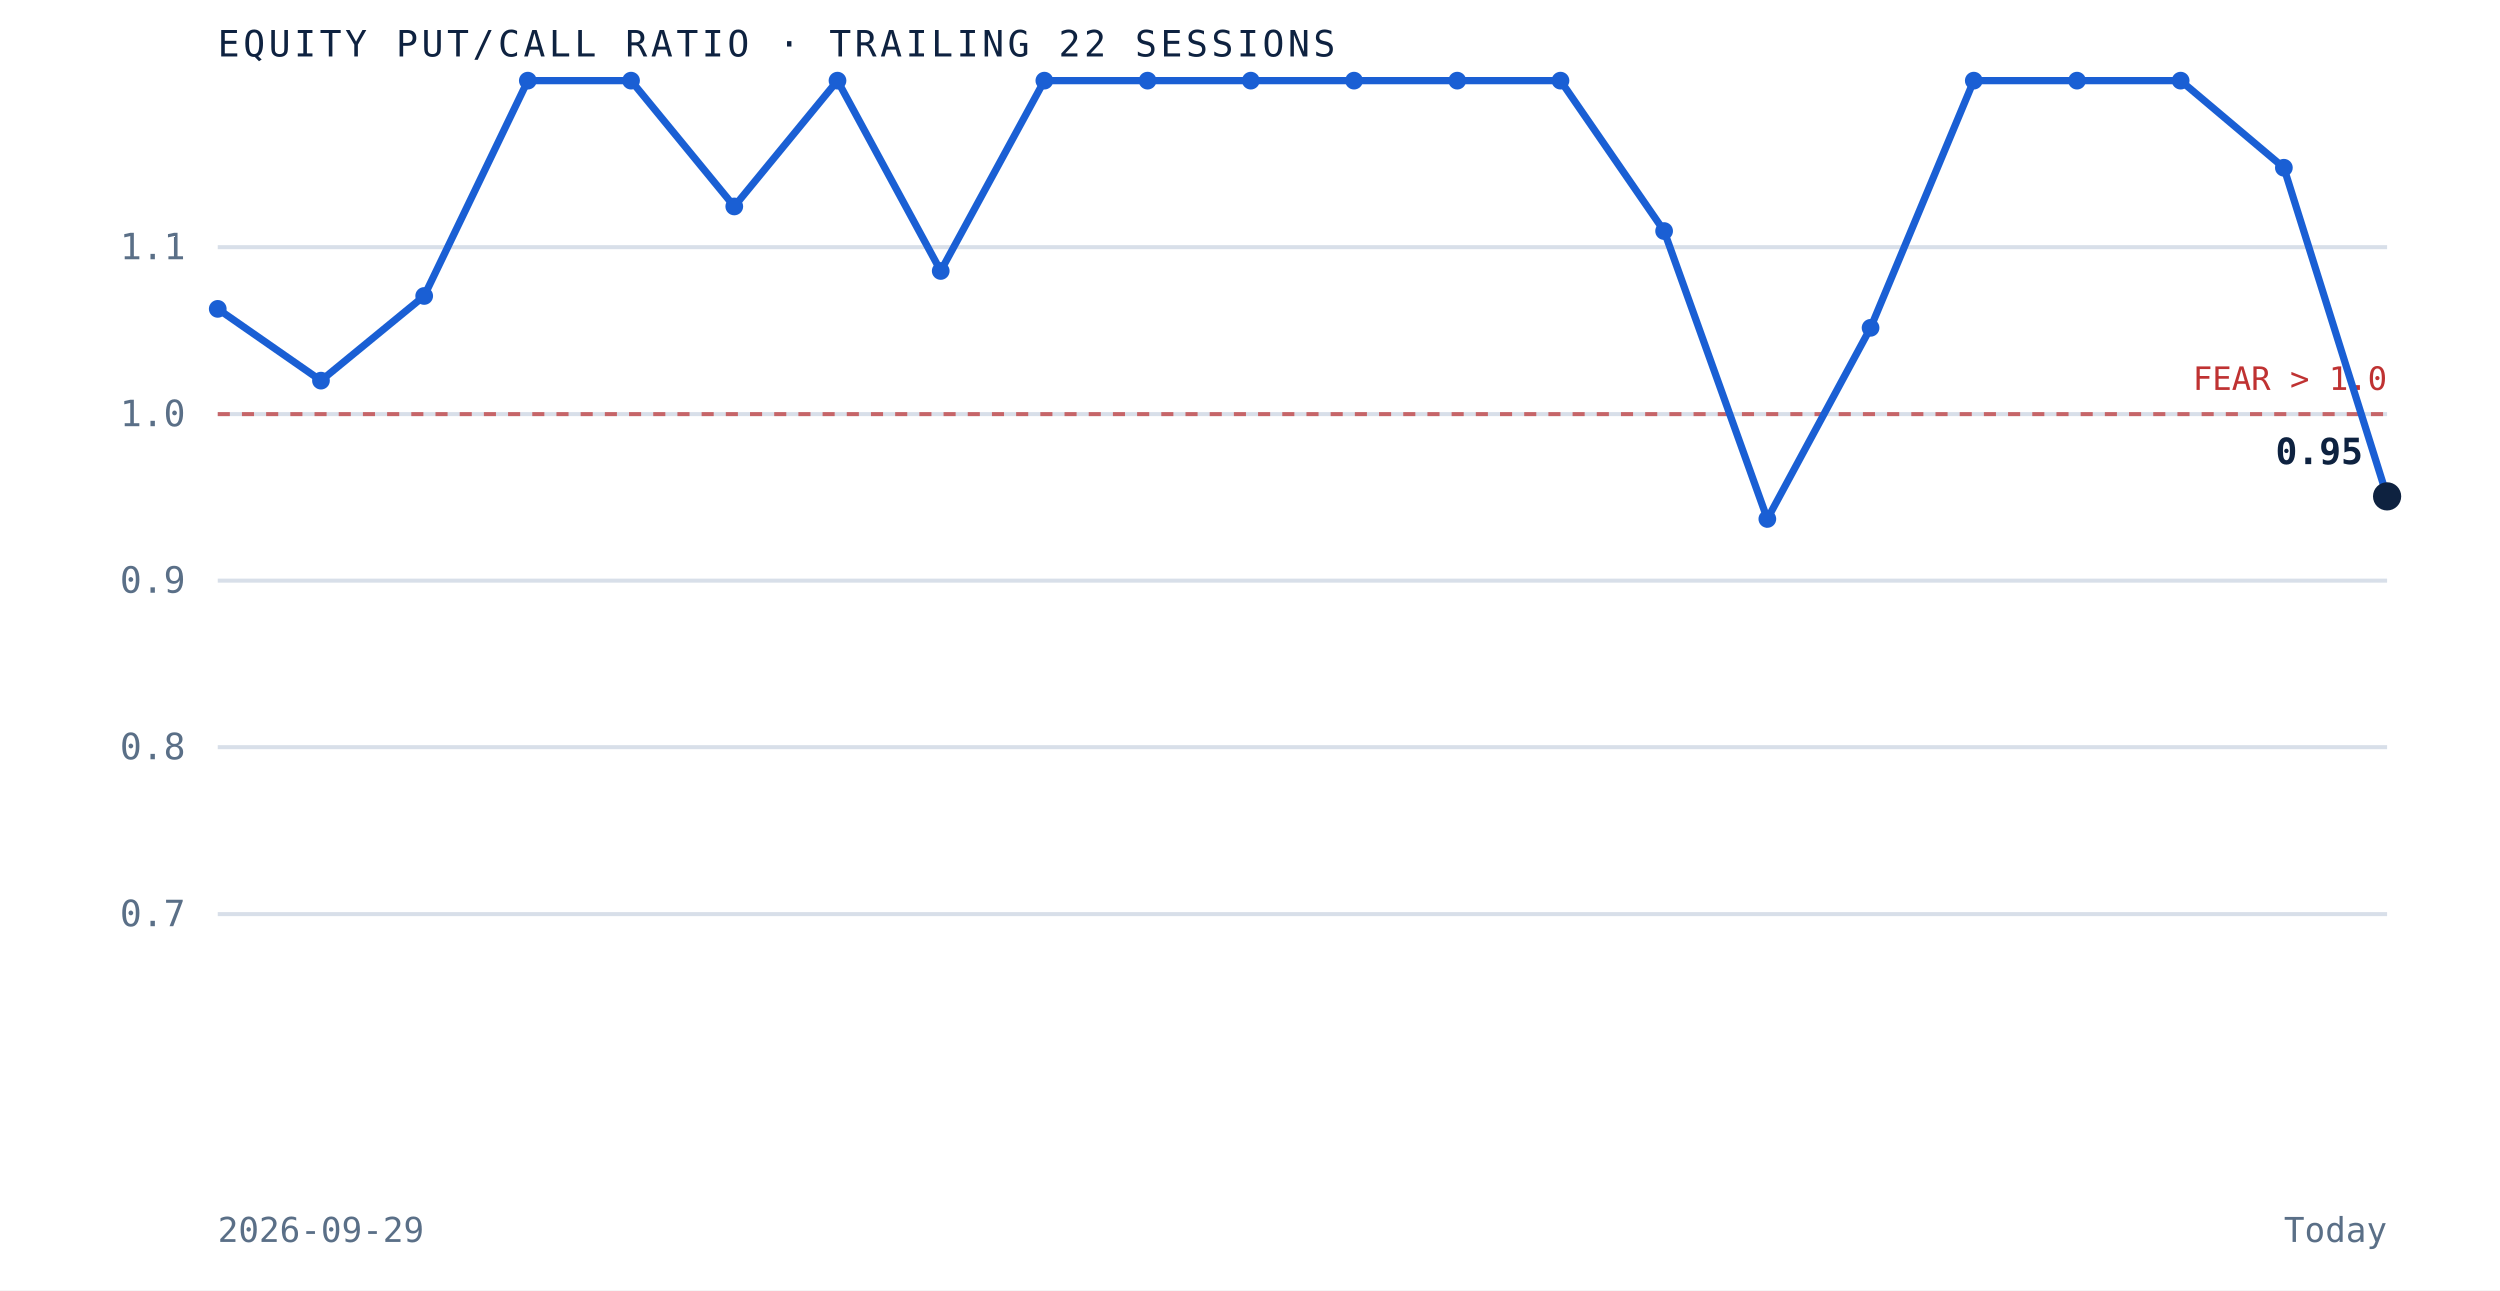
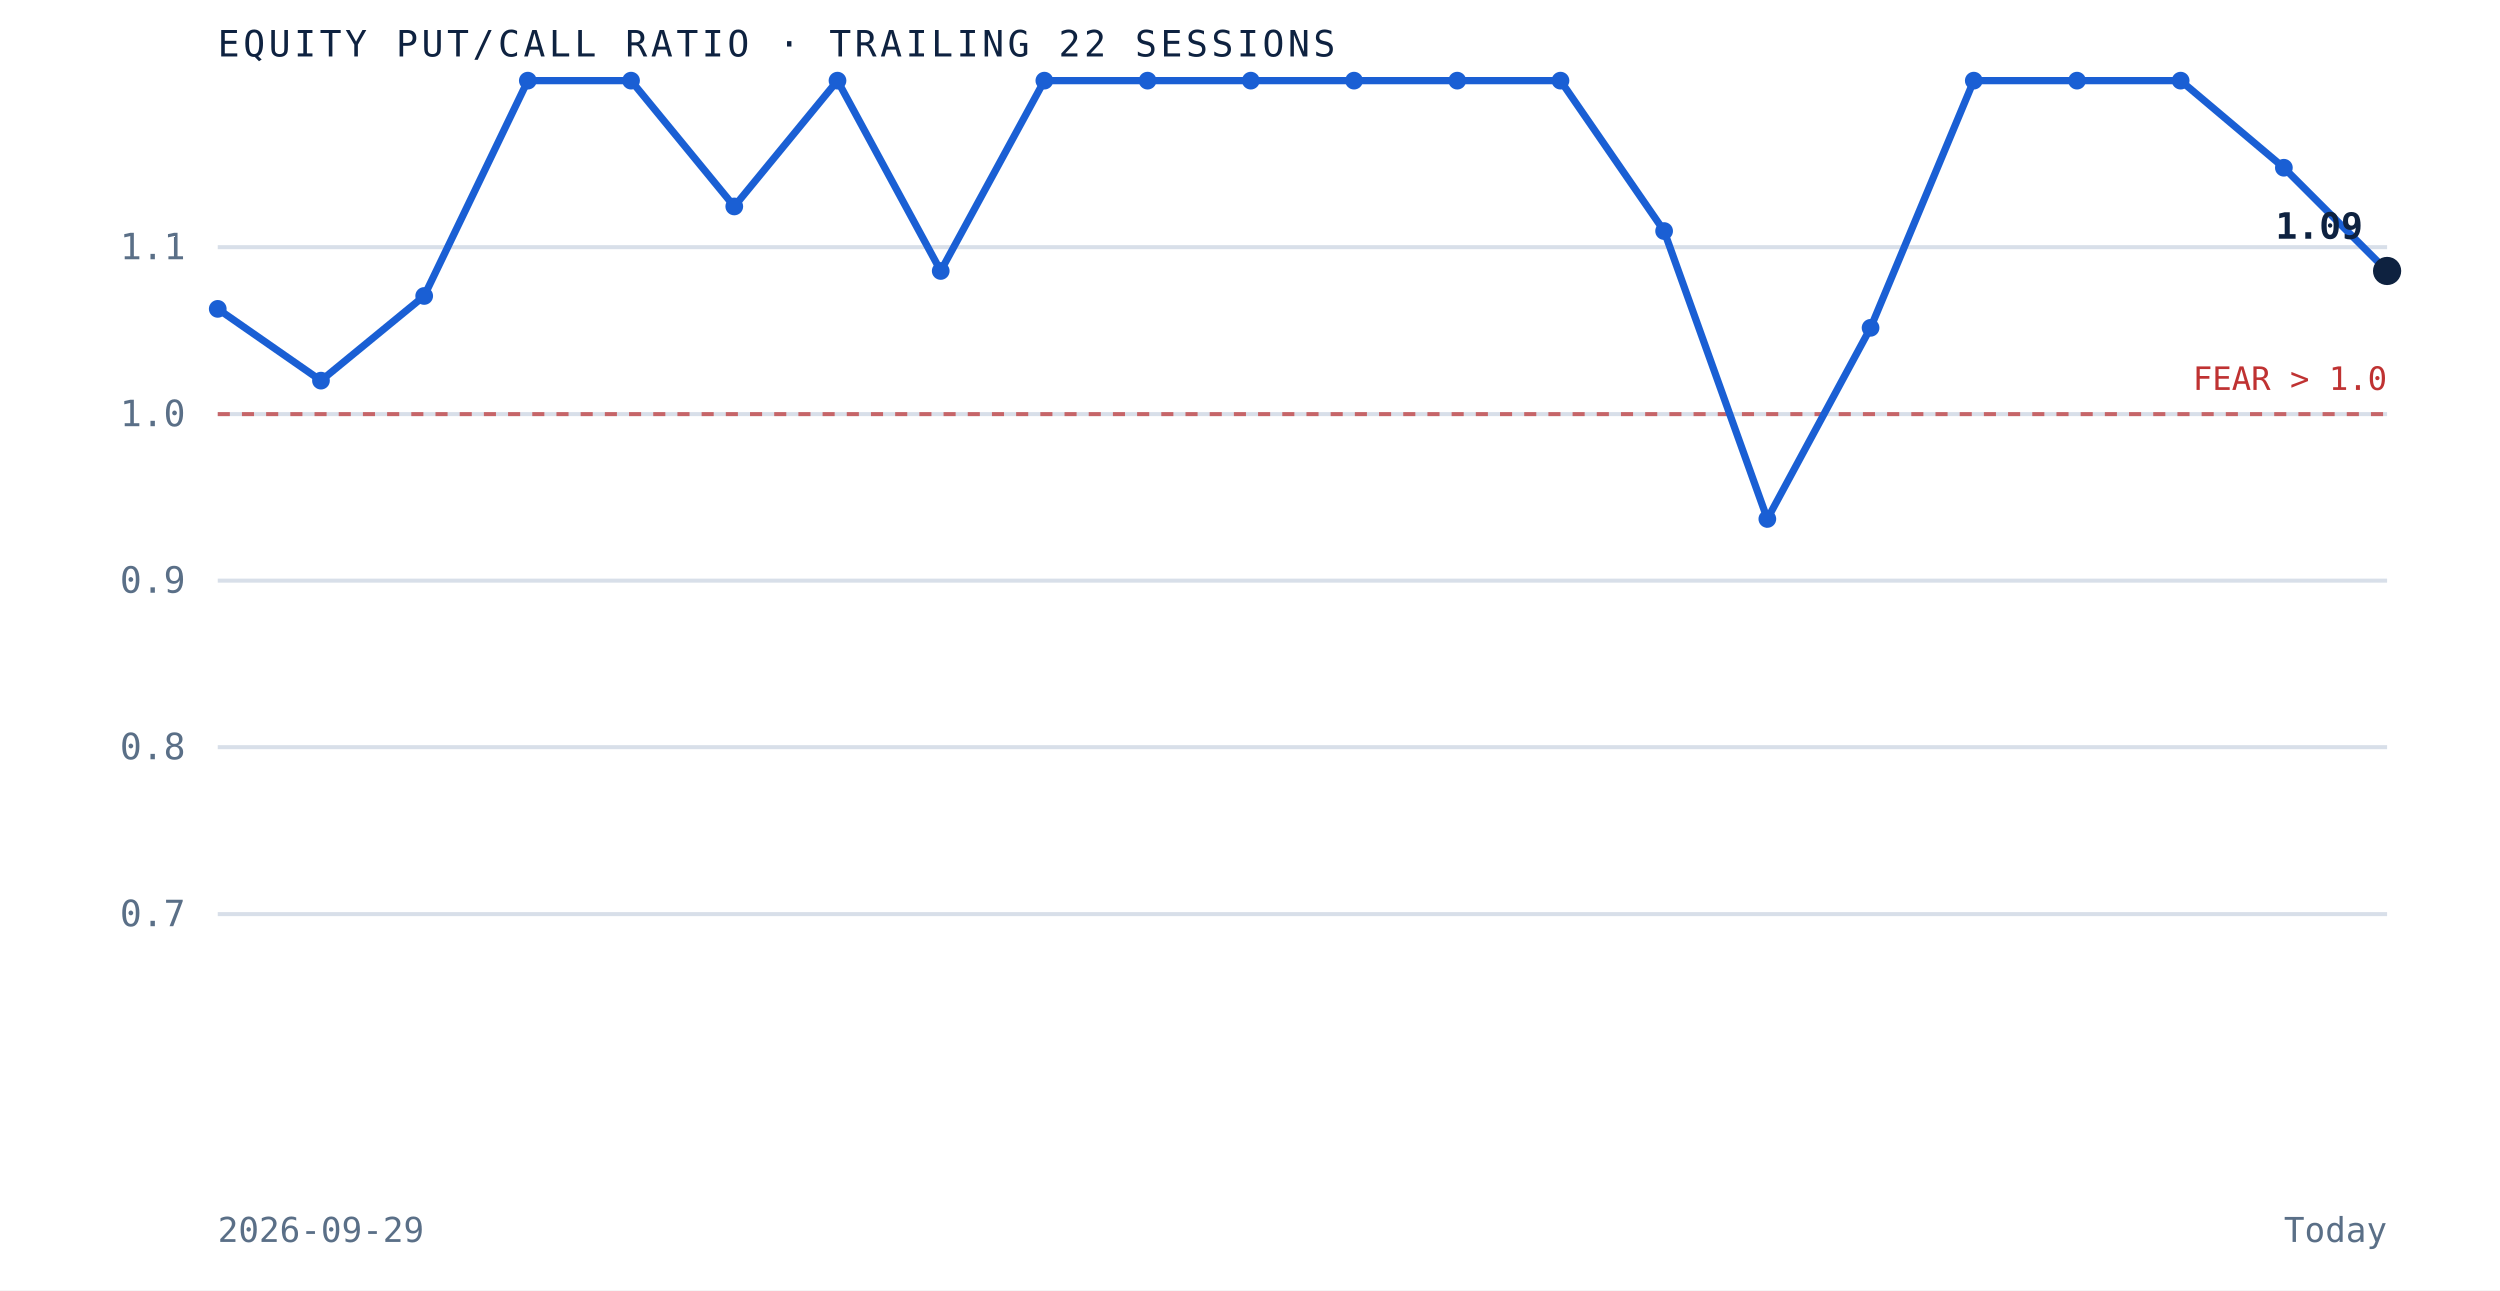
<svg xmlns="http://www.w3.org/2000/svg" viewBox="0 0 620 320" role="img" aria-label="Equity put to call ratio over the trailing 22 sessions" preserveAspectRatio="xMidYMid meet" style="width:100%;height:auto;display:block">
  <rect x="0" y="0" width="620" height="320" fill="white" />
  <line x1="54" y1="226.7" x2="592" y2="226.7" stroke="#d8dfe9" stroke-width="1" />
  <text x="46" y="229.7" text-anchor="end" font-family="'JetBrains Mono', monospace" font-size="9" fill="#5a6f87">0.7</text>
  <line x1="54" y1="185.3" x2="592" y2="185.3" stroke="#d8dfe9" stroke-width="1" />
  <text x="46" y="188.3" text-anchor="end" font-family="'JetBrains Mono', monospace" font-size="9" fill="#5a6f87">0.8</text>
  <line x1="54" y1="144.0" x2="592" y2="144.0" stroke="#d8dfe9" stroke-width="1" />
  <text x="46" y="147.0" text-anchor="end" font-family="'JetBrains Mono', monospace" font-size="9" fill="#5a6f87">0.9</text>
  <line x1="54" y1="102.7" x2="592" y2="102.7" stroke="#d8dfe9" stroke-width="1" />
  <text x="46" y="105.7" text-anchor="end" font-family="'JetBrains Mono', monospace" font-size="9" fill="#5a6f87">1.0</text>
  <line x1="54" y1="61.3" x2="592" y2="61.3" stroke="#d8dfe9" stroke-width="1" />
  <text x="46" y="64.3" text-anchor="end" font-family="'JetBrains Mono', monospace" font-size="9" fill="#5a6f87">1.1</text>
  <line x1="54" y1="102.7" x2="592" y2="102.7" stroke="#bf3232" stroke-width="1" stroke-dasharray="3 3" opacity="0.7" />
  <text x="592" y="96.7" text-anchor="end" font-family="'JetBrains Mono', monospace" font-size="8" fill="#bf3232">FEAR &gt; 1.0</text>
-   <path d="M 54.0 76.6 L 79.6 94.4 L 105.2 73.4 L 130.9 20.0 L 156.5 20.0 L 182.1 51.2 L 207.7 20.0 L 233.3 67.2 L 259.0 20.0 L 284.6 20.0 L 310.2 20.0 L 335.8 20.0 L 361.4 20.0 L 387.0 20.0 L 412.7 57.3 L 438.3 128.7 L 463.9 81.3 L 489.5 20.0 L 515.1 20.0 L 540.8 20.0 L 566.4 41.6 L 592.0 123.1" fill="none" stroke="#1a5fd4" stroke-width="1.8" />
+   <path d="M 54.0 76.6 L 79.6 94.4 L 105.2 73.4 L 130.9 20.0 L 156.5 20.0 L 182.1 51.2 L 207.7 20.0 L 233.3 67.2 L 259.0 20.0 L 284.6 20.0 L 310.2 20.0 L 335.8 20.0 L 361.4 20.0 L 387.0 20.0 L 412.7 57.3 L 438.3 128.7 L 463.9 81.3 L 489.5 20.0 L 515.1 20.0 L 540.8 20.0 L 566.4 41.6 L 592.0 67.2" fill="none" stroke="#1a5fd4" stroke-width="1.8" />
  <circle cx="54.0" cy="76.6" r="2.2" fill="#1a5fd4" />
  <circle cx="79.6" cy="94.4" r="2.2" fill="#1a5fd4" />
  <circle cx="105.2" cy="73.4" r="2.2" fill="#1a5fd4" />
  <circle cx="130.9" cy="20.0" r="2.2" fill="#1a5fd4" />
  <circle cx="156.5" cy="20.0" r="2.2" fill="#1a5fd4" />
  <circle cx="182.1" cy="51.2" r="2.2" fill="#1a5fd4" />
  <circle cx="207.7" cy="20.0" r="2.2" fill="#1a5fd4" />
  <circle cx="233.3" cy="67.2" r="2.2" fill="#1a5fd4" />
  <circle cx="259.0" cy="20.0" r="2.2" fill="#1a5fd4" />
  <circle cx="284.6" cy="20.0" r="2.2" fill="#1a5fd4" />
  <circle cx="310.2" cy="20.0" r="2.2" fill="#1a5fd4" />
  <circle cx="335.8" cy="20.0" r="2.2" fill="#1a5fd4" />
  <circle cx="361.4" cy="20.0" r="2.2" fill="#1a5fd4" />
  <circle cx="387.0" cy="20.0" r="2.2" fill="#1a5fd4" />
  <circle cx="412.7" cy="57.3" r="2.2" fill="#1a5fd4" />
  <circle cx="438.3" cy="128.7" r="2.2" fill="#1a5fd4" />
  <circle cx="463.9" cy="81.3" r="2.2" fill="#1a5fd4" />
  <circle cx="489.5" cy="20.0" r="2.2" fill="#1a5fd4" />
  <circle cx="515.1" cy="20.0" r="2.2" fill="#1a5fd4" />
  <circle cx="540.8" cy="20.0" r="2.2" fill="#1a5fd4" />
  <circle cx="566.4" cy="41.6" r="2.2" fill="#1a5fd4" />
-   <circle cx="592.0" cy="123.1" r="3.5" fill="#0e2240" />
-   <text x="586.0" y="115.1" text-anchor="end" font-family="'JetBrains Mono', monospace" font-size="9" font-weight="bold" fill="#0e2240">0.95</text>
+   <circle cx="592.0" cy="67.2" r="3.5" fill="#0e2240" />
+   <text x="586.0" y="59.2" text-anchor="end" font-family="'JetBrains Mono', monospace" font-size="9" font-weight="bold" fill="#0e2240">1.09</text>
  <text x="54" y="14" font-family="'JetBrains Mono', monospace" font-size="9" letter-spacing="0.1em" fill="#0e2240">EQUITY PUT/CALL RATIO · TRAILING 22 SESSIONS</text>
  <text x="54" y="308" font-family="'JetBrains Mono', monospace" font-size="8.5" fill="#5a6f87">2026-09-29</text>
  <text x="592" y="308" text-anchor="end" font-family="'JetBrains Mono', monospace" font-size="8.5" fill="#5a6f87">Today</text>
</svg>
